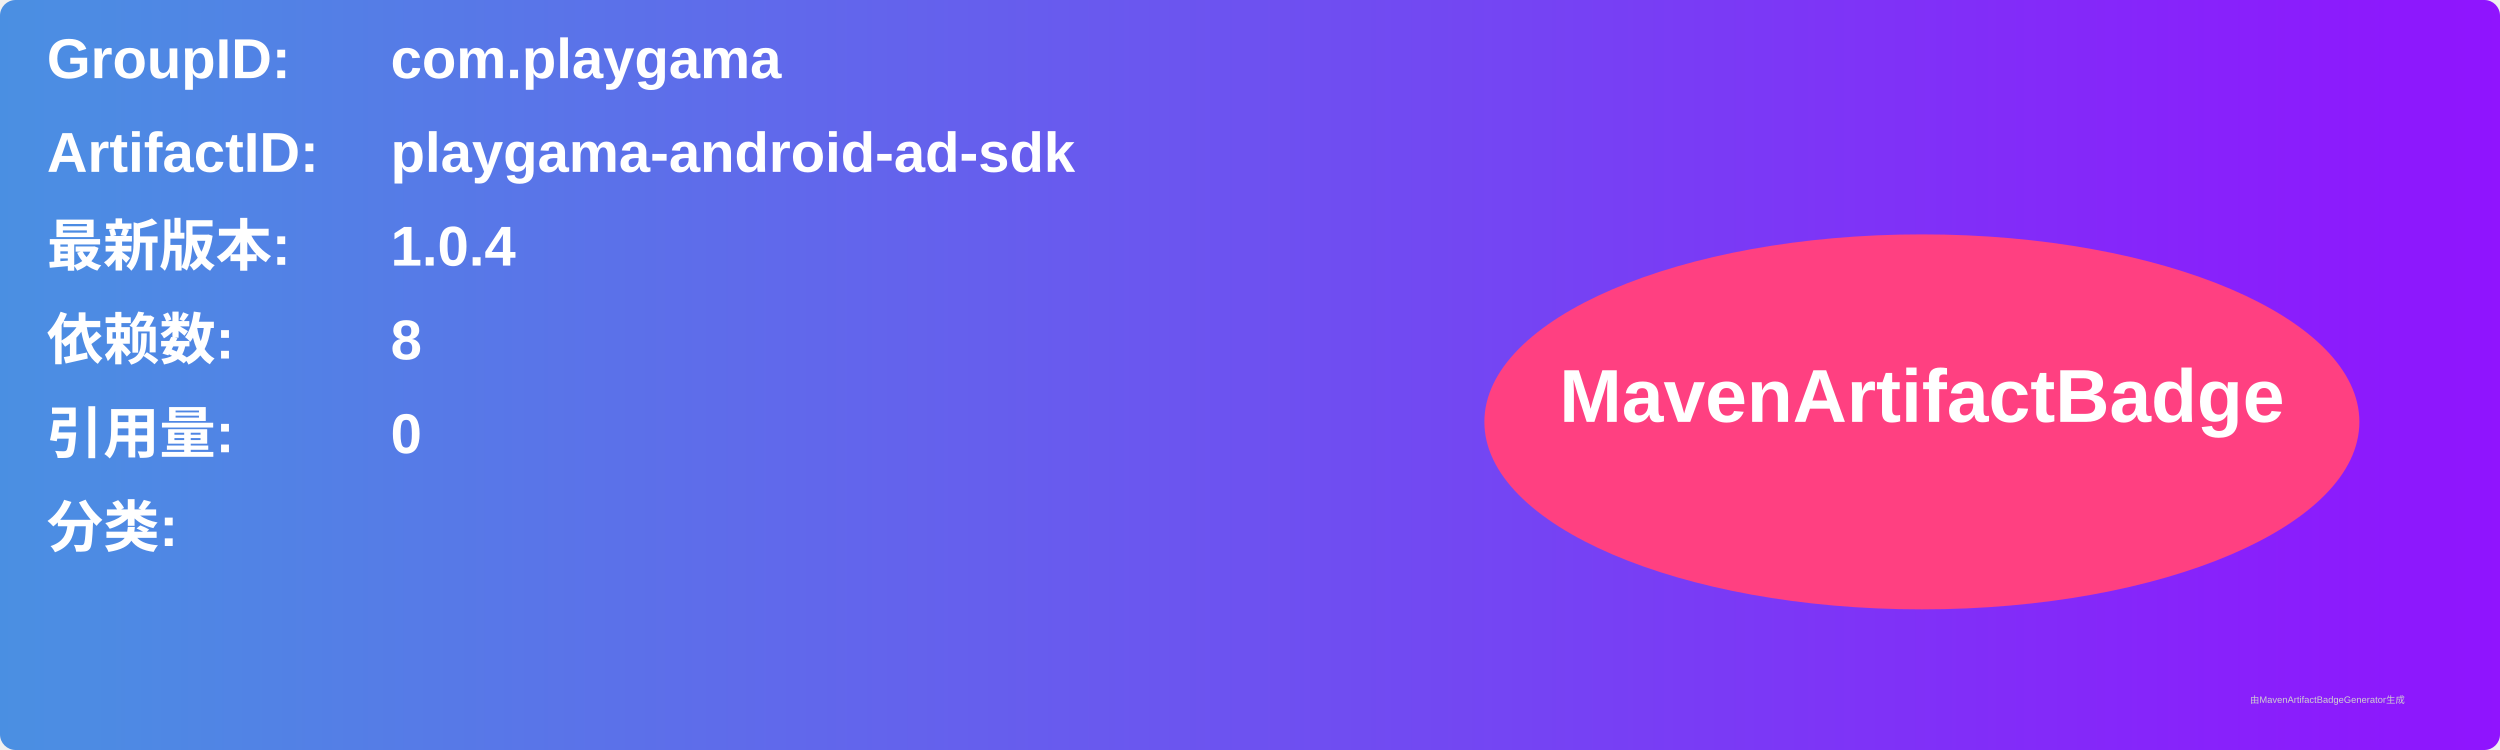
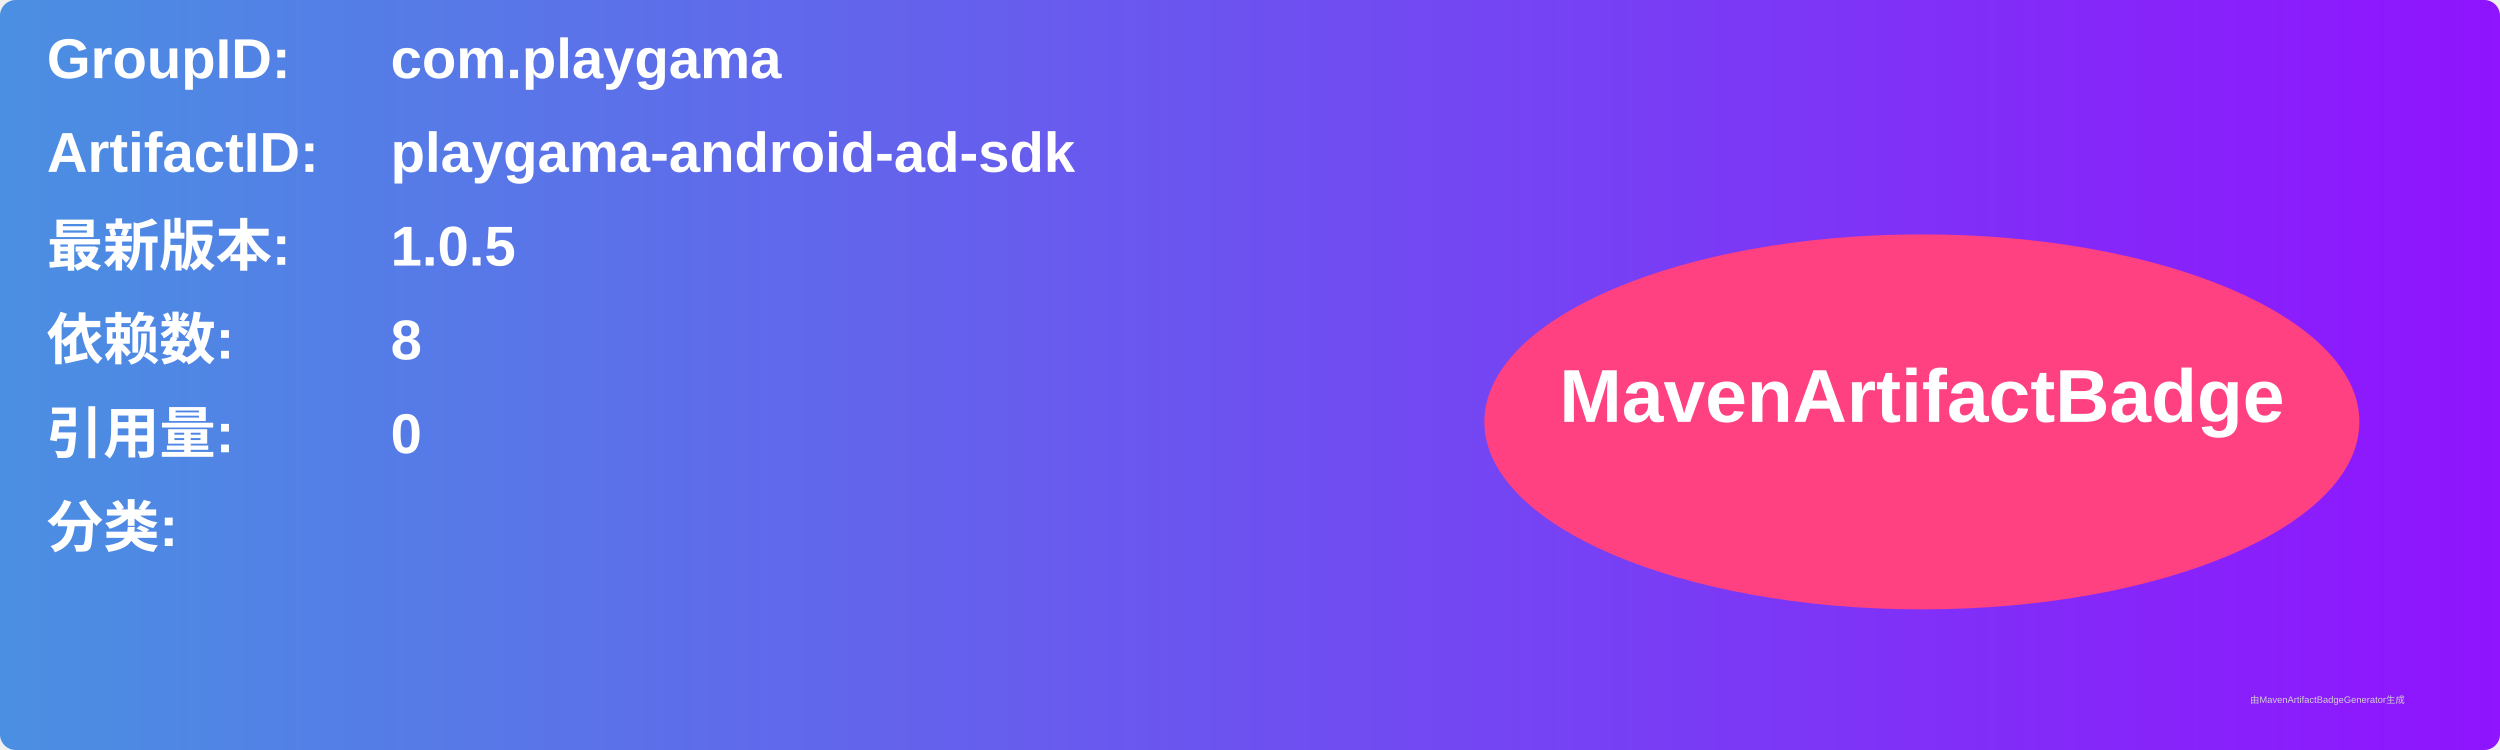
<svg xmlns="http://www.w3.org/2000/svg" width="800" height="240" viewBox="0 0 800 240">
  <linearGradient id="grad" x1="0%" y1="0%" x2="100%" y2="0%">
    <stop offset="0%" stop-color="#4a90e2" />
    <stop offset="100%" stop-color="#9013fe" />
  </linearGradient>
  <rect width="100%" height="100%" rx="5" ry="5" fill="url(#grad)" />
  <g transform="translate(15, 15)">
    <text x="0" y="10" font-family="Arial" font-size="18" fill="white" font-weight="bold" width="260">GroupID:</text>
    <text x="110" y="10" font-family="Arial" font-size="18" fill="white" font-weight="bold" width="460">com.playgama</text>
    <text x="0" y="40" font-family="Arial" font-size="18" fill="white" font-weight="bold" width="260">ArtifactID:</text>
    <text x="110" y="40" font-family="Arial" font-size="18" fill="white" font-weight="bold" width="460">playgama-android-ad-sdk</text>
    <text x="0" y="70" font-family="Arial" font-size="18" fill="white" font-weight="bold">最新版本:</text>
    <text x="110" y="70" font-family="Arial" font-size="18" fill="white" font-weight="bold">
-       <tspan font-weight="bold">1.0.4</tspan>
+       <tspan font-weight="bold">1.0.5</tspan>
    </text>
    <text x="0" y="100" font-family="Arial" font-size="18" fill="white" font-weight="bold">依赖数: </text>
    <text x="110" y="100" font-family="Arial" font-size="18" fill="white">
      <tspan font-weight="bold">8</tspan>
    </text>
    <text x="0" y="130" font-family="Arial" font-size="18" fill="white" font-weight="bold">引用量: </text>
    <text x="110" y="130" font-family="Arial" font-size="18" fill="white">
      <tspan font-weight="bold">0</tspan>
    </text>
    <text x="0" y="160" font-family="Arial" font-size="18" fill="white" font-weight="bold">分类:</text>
    <text x="10" y="190" font-family="Arial" font-size="10" fill="white">
      <tspan font-weight="bold" />
    </text>
    <ellipse cx="600" cy="120" rx="140" ry="60" fill="#ff4081" />
    <text x="600" y="120" text-anchor="middle" font-family="Arial" font-size="24" fill="white" font-weight="bold">MavenArtifactBadge</text>
  </g>
  <text x="720" y="225" font-family="Arial" font-size="3" fill="#d0d0d0">由MavenArtifactBadgeGenerator生成</text>
</svg>
